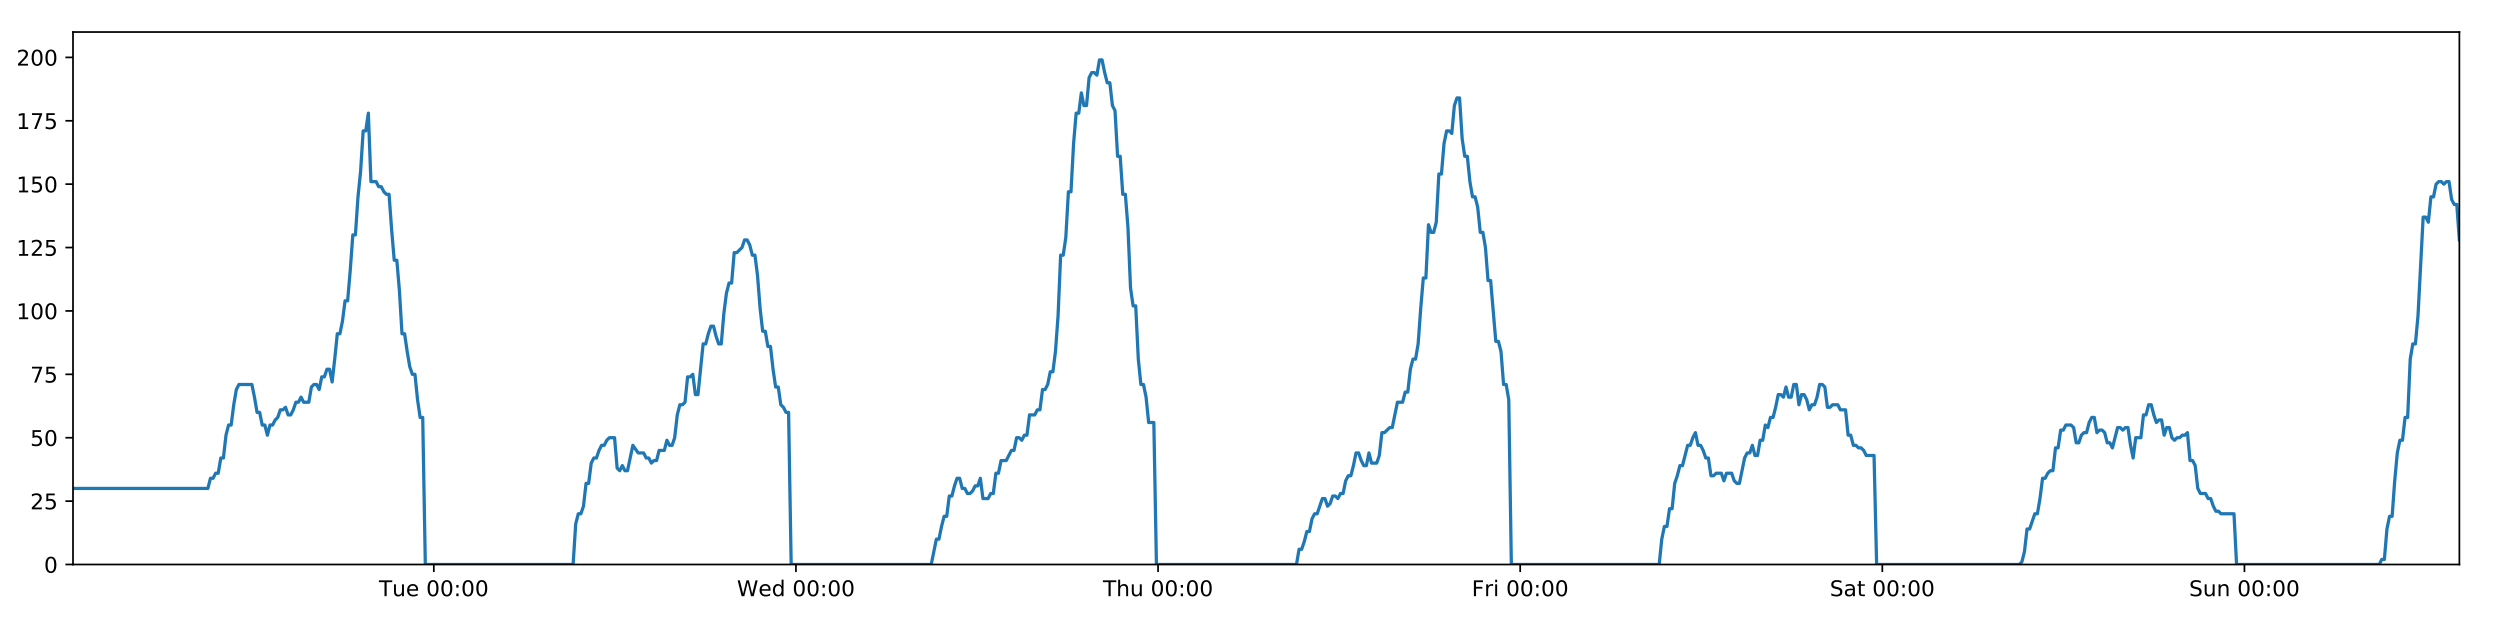
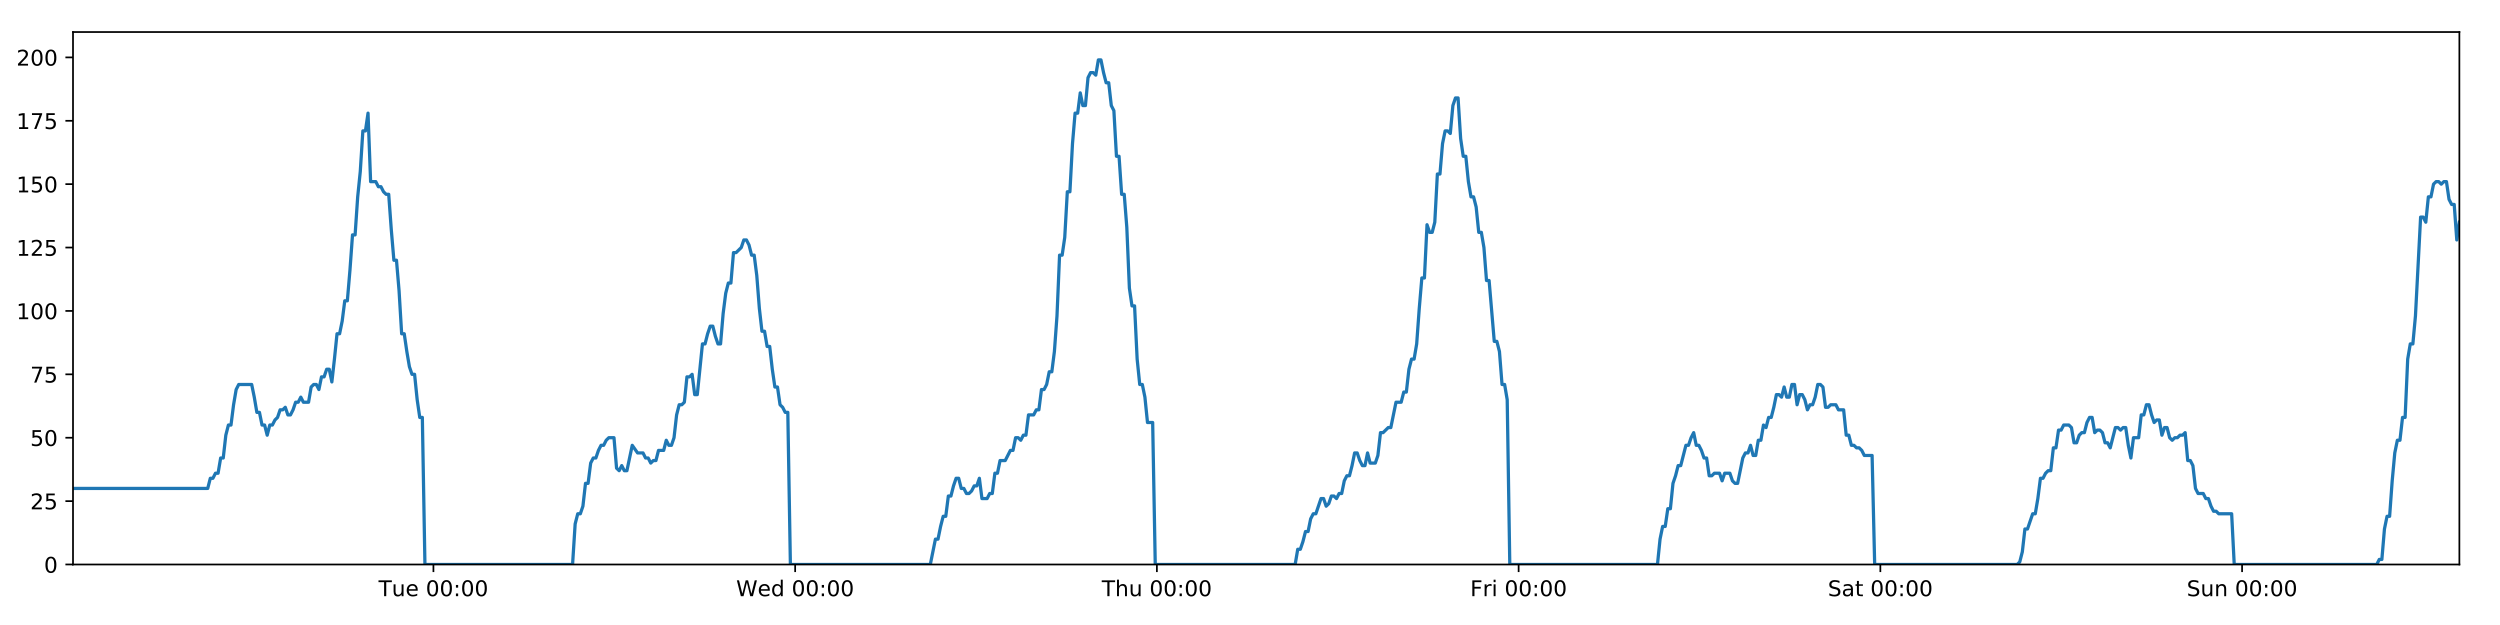
<svg xmlns="http://www.w3.org/2000/svg" xmlns:xlink="http://www.w3.org/1999/xlink" height="288pt" version="1.1" viewBox="0 0 1152 288" width="1152pt">
  <defs>
    <style type="text/css">
*{stroke-linecap:butt;stroke-linejoin:round;}
  </style>
  </defs>
  <g id="figure_1">
    <g id="patch_1">
      <path d="M 0 288  L 1152 288  L 1152 0  L 0 0  z " style="fill:#ffffff;" />
    </g>
    <g id="axes_1">
      <g id="patch_2">
        <path d="M 33.64 260.12  L 1133.28 260.12  L 1133.28 14.76  L 33.64 14.76  z " style="fill:#ffffff;" />
      </g>
      <g id="matplotlib.axis_1">
        <g id="xtick_1">
          <g id="line2d_1">
            <defs>
-               <path d="M 0 0  L 0 3.5  " id="m34fa063bf8" style="stroke:#000000;stroke-width:0.8;" />
-             </defs>
-             <g>
-               <use style="stroke:#000000;stroke-width:0.8;" x="199.902" xlink:href="#m34fa063bf8" y="260.12" />
+               <path d="M 0 0  L 0 3.5  " id="mad2618b4bd" style="stroke:#000000;stroke-width:0.8;" />
+             </defs>
+             <g>
+               <use style="stroke:#000000;stroke-width:0.8;" x="199.722" xlink:href="#mad2618b4bd" y="260.12" />
            </g>
          </g>
          <g id="text_1">
            <defs>
              <path d="M -0.297 72.906  L 61.375 72.906  L 61.375 64.594  L 35.5 64.594  L 35.5 0  L 25.594 0  L 25.594 64.594  L -0.297 64.594  z " id="DejaVuSans-84" />
              <path d="M 8.5 21.578  L 8.5 54.688  L 17.484 54.688  L 17.484 21.922  Q 17.484 14.156 20.5 10.266  Q 23.531 6.391 29.594 6.391  Q 36.859 6.391 41.078 11.031  Q 45.312 15.672 45.312 23.688  L 45.312 54.688  L 54.297 54.688  L 54.297 0  L 45.312 0  L 45.312 8.406  Q 42.047 3.422 37.719 1  Q 33.406 -1.422 27.688 -1.422  Q 18.266 -1.422 13.375 4.438  Q 8.5 10.297 8.5 21.578  z M 31.109 56  z " id="DejaVuSans-117" />
              <path d="M 56.203 29.594  L 56.203 25.203  L 14.891 25.203  Q 15.484 15.922 20.484 11.062  Q 25.484 6.203 34.422 6.203  Q 39.594 6.203 44.453 7.469  Q 49.312 8.734 54.109 11.281  L 54.109 2.781  Q 49.266 0.734 44.188 -0.344  Q 39.109 -1.422 33.891 -1.422  Q 20.797 -1.422 13.156 6.188  Q 5.516 13.812 5.516 26.812  Q 5.516 40.234 12.766 48.109  Q 20.016 56 32.328 56  Q 43.359 56 49.781 48.891  Q 56.203 41.797 56.203 29.594  z M 47.219 32.234  Q 47.125 39.594 43.094 43.984  Q 39.062 48.391 32.422 48.391  Q 24.906 48.391 20.391 44.141  Q 15.875 39.891 15.188 32.172  z " id="DejaVuSans-101" />
              <path id="DejaVuSans-32" />
              <path d="M 31.781 66.406  Q 24.172 66.406 20.328 58.906  Q 16.5 51.422 16.5 36.375  Q 16.5 21.391 20.328 13.891  Q 24.172 6.391 31.781 6.391  Q 39.453 6.391 43.281 13.891  Q 47.125 21.391 47.125 36.375  Q 47.125 51.422 43.281 58.906  Q 39.453 66.406 31.781 66.406  z M 31.781 74.219  Q 44.047 74.219 50.516 64.516  Q 56.984 54.828 56.984 36.375  Q 56.984 17.969 50.516 8.266  Q 44.047 -1.422 31.781 -1.422  Q 19.531 -1.422 13.062 8.266  Q 6.594 17.969 6.594 36.375  Q 6.594 54.828 13.062 64.516  Q 19.531 74.219 31.781 74.219  z " id="DejaVuSans-48" />
              <path d="M 11.719 12.406  L 22.016 12.406  L 22.016 0  L 11.719 0  z M 11.719 51.703  L 22.016 51.703  L 22.016 39.312  L 11.719 39.312  z " id="DejaVuSans-58" />
            </defs>
-             <g transform="translate(174.6157 274.7184)scale(0.1 -0.1)">
+             <g transform="translate(174.4358 274.7184)scale(0.1 -0.1)">
              <use xlink:href="#DejaVuSans-84" />
              <use x="60.85" xlink:href="#DejaVuSans-117" />
              <use x="124.229" xlink:href="#DejaVuSans-101" />
              <use x="185.752" xlink:href="#DejaVuSans-32" />
              <use x="217.539" xlink:href="#DejaVuSans-48" />
              <use x="281.162" xlink:href="#DejaVuSans-48" />
              <use x="344.785" xlink:href="#DejaVuSans-58" />
              <use x="378.477" xlink:href="#DejaVuSans-48" />
              <use x="442.1" xlink:href="#DejaVuSans-48" />
            </g>
          </g>
        </g>
        <g id="xtick_2">
          <g id="line2d_2">
            <g>
-               <use style="stroke:#000000;stroke-width:0.8;" x="366.768" xlink:href="#m34fa063bf8" y="260.12" />
+               <use style="stroke:#000000;stroke-width:0.8;" x="366.408" xlink:href="#mad2618b4bd" y="260.12" />
            </g>
          </g>
          <g id="text_2">
            <defs>
              <path d="M 3.328 72.906  L 13.281 72.906  L 28.609 11.281  L 43.891 72.906  L 54.984 72.906  L 70.312 11.281  L 85.594 72.906  L 95.609 72.906  L 77.297 0  L 64.891 0  L 49.516 63.281  L 33.984 0  L 21.578 0  z " id="DejaVuSans-87" />
              <path d="M 45.406 46.391  L 45.406 75.984  L 54.391 75.984  L 54.391 0  L 45.406 0  L 45.406 8.203  Q 42.578 3.328 38.25 0.953  Q 33.938 -1.422 27.875 -1.422  Q 17.969 -1.422 11.734 6.484  Q 5.516 14.406 5.516 27.297  Q 5.516 40.188 11.734 48.094  Q 17.969 56 27.875 56  Q 33.938 56 38.25 53.625  Q 42.578 51.266 45.406 46.391  z M 14.797 27.297  Q 14.797 17.391 18.875 11.75  Q 22.953 6.109 30.078 6.109  Q 37.203 6.109 41.297 11.75  Q 45.406 17.391 45.406 27.297  Q 45.406 37.203 41.297 42.844  Q 37.203 48.484 30.078 48.484  Q 22.953 48.484 18.875 42.844  Q 14.797 37.203 14.797 27.297  z " id="DejaVuSans-100" />
            </defs>
-             <g transform="translate(339.5794 274.7184)scale(0.1 -0.1)">
+             <g transform="translate(339.2188 274.7184)scale(0.1 -0.1)">
              <use xlink:href="#DejaVuSans-87" />
              <use x="98.799" xlink:href="#DejaVuSans-101" />
              <use x="160.322" xlink:href="#DejaVuSans-100" />
              <use x="223.799" xlink:href="#DejaVuSans-32" />
              <use x="255.586" xlink:href="#DejaVuSans-48" />
              <use x="319.209" xlink:href="#DejaVuSans-48" />
              <use x="382.832" xlink:href="#DejaVuSans-58" />
              <use x="416.523" xlink:href="#DejaVuSans-48" />
              <use x="480.146" xlink:href="#DejaVuSans-48" />
            </g>
          </g>
        </g>
        <g id="xtick_3">
          <g id="line2d_3">
            <g>
-               <use style="stroke:#000000;stroke-width:0.8;" x="533.635" xlink:href="#m34fa063bf8" y="260.12" />
+               <use style="stroke:#000000;stroke-width:0.8;" x="533.094" xlink:href="#mad2618b4bd" y="260.12" />
            </g>
          </g>
          <g id="text_3">
            <defs>
              <path d="M 54.891 33.016  L 54.891 0  L 45.906 0  L 45.906 32.719  Q 45.906 40.484 42.875 44.328  Q 39.844 48.188 33.797 48.188  Q 26.516 48.188 22.312 43.547  Q 18.109 38.922 18.109 30.906  L 18.109 0  L 9.078 0  L 9.078 75.984  L 18.109 75.984  L 18.109 46.188  Q 21.344 51.125 25.703 53.562  Q 30.078 56 35.797 56  Q 45.219 56 50.047 50.172  Q 54.891 44.344 54.891 33.016  z " id="DejaVuSans-104" />
            </defs>
-             <g transform="translate(508.2454 274.7184)scale(0.1 -0.1)">
+             <g transform="translate(507.7041 274.7184)scale(0.1 -0.1)">
              <use xlink:href="#DejaVuSans-84" />
              <use x="61.084" xlink:href="#DejaVuSans-104" />
              <use x="124.463" xlink:href="#DejaVuSans-117" />
              <use x="187.842" xlink:href="#DejaVuSans-32" />
              <use x="219.629" xlink:href="#DejaVuSans-48" />
              <use x="283.252" xlink:href="#DejaVuSans-48" />
              <use x="346.875" xlink:href="#DejaVuSans-58" />
              <use x="380.566" xlink:href="#DejaVuSans-48" />
              <use x="444.189" xlink:href="#DejaVuSans-48" />
            </g>
          </g>
        </g>
        <g id="xtick_4">
          <g id="line2d_4">
            <g>
-               <use style="stroke:#000000;stroke-width:0.8;" x="700.502" xlink:href="#m34fa063bf8" y="260.12" />
+               <use style="stroke:#000000;stroke-width:0.8;" x="699.78" xlink:href="#mad2618b4bd" y="260.12" />
            </g>
          </g>
          <g id="text_4">
            <defs>
              <path d="M 9.812 72.906  L 51.703 72.906  L 51.703 64.594  L 19.672 64.594  L 19.672 43.109  L 48.578 43.109  L 48.578 34.812  L 19.672 34.812  L 19.672 0  L 9.812 0  z " id="DejaVuSans-70" />
              <path d="M 41.109 46.297  Q 39.594 47.172 37.812 47.578  Q 36.031 48 33.891 48  Q 26.266 48 22.188 43.047  Q 18.109 38.094 18.109 28.812  L 18.109 0  L 9.078 0  L 9.078 54.688  L 18.109 54.688  L 18.109 46.188  Q 20.953 51.172 25.484 53.578  Q 30.031 56 36.531 56  Q 37.453 56 38.578 55.875  Q 39.703 55.766 41.062 55.516  z " id="DejaVuSans-114" />
              <path d="M 9.422 54.688  L 18.406 54.688  L 18.406 0  L 9.422 0  z M 9.422 75.984  L 18.406 75.984  L 18.406 64.594  L 9.422 64.594  z " id="DejaVuSans-105" />
            </defs>
-             <g transform="translate(678.1888 274.7184)scale(0.1 -0.1)">
+             <g transform="translate(677.4669 274.7184)scale(0.1 -0.1)">
              <use xlink:href="#DejaVuSans-70" />
              <use x="57.41" xlink:href="#DejaVuSans-114" />
              <use x="98.523" xlink:href="#DejaVuSans-105" />
              <use x="126.307" xlink:href="#DejaVuSans-32" />
              <use x="158.094" xlink:href="#DejaVuSans-48" />
              <use x="221.717" xlink:href="#DejaVuSans-48" />
              <use x="285.34" xlink:href="#DejaVuSans-58" />
              <use x="319.031" xlink:href="#DejaVuSans-48" />
              <use x="382.654" xlink:href="#DejaVuSans-48" />
            </g>
          </g>
        </g>
        <g id="xtick_5">
          <g id="line2d_5">
            <g>
-               <use style="stroke:#000000;stroke-width:0.8;" x="867.369" xlink:href="#m34fa063bf8" y="260.12" />
+               <use style="stroke:#000000;stroke-width:0.8;" x="866.466" xlink:href="#mad2618b4bd" y="260.12" />
            </g>
          </g>
          <g id="text_5">
            <defs>
              <path d="M 53.516 70.516  L 53.516 60.891  Q 47.906 63.578 42.922 64.891  Q 37.938 66.219 33.297 66.219  Q 25.25 66.219 20.875 63.094  Q 16.5 59.969 16.5 54.203  Q 16.5 49.359 19.406 46.891  Q 22.312 44.438 30.422 42.922  L 36.375 41.703  Q 47.406 39.594 52.656 34.297  Q 57.906 29 57.906 20.125  Q 57.906 9.516 50.797 4.047  Q 43.703 -1.422 29.984 -1.422  Q 24.812 -1.422 18.969 -0.25  Q 13.141 0.922 6.891 3.219  L 6.891 13.375  Q 12.891 10.016 18.656 8.297  Q 24.422 6.594 29.984 6.594  Q 38.422 6.594 43.016 9.906  Q 47.609 13.234 47.609 19.391  Q 47.609 24.75 44.312 27.781  Q 41.016 30.812 33.5 32.328  L 27.484 33.5  Q 16.453 35.688 11.516 40.375  Q 6.594 45.062 6.594 53.422  Q 6.594 63.094 13.406 68.656  Q 20.219 74.219 32.172 74.219  Q 37.312 74.219 42.625 73.281  Q 47.953 72.359 53.516 70.516  z " id="DejaVuSans-83" />
              <path d="M 34.281 27.484  Q 23.391 27.484 19.188 25  Q 14.984 22.516 14.984 16.5  Q 14.984 11.719 18.141 8.906  Q 21.297 6.109 26.703 6.109  Q 34.188 6.109 38.703 11.406  Q 43.219 16.703 43.219 25.484  L 43.219 27.484  z M 52.203 31.203  L 52.203 0  L 43.219 0  L 43.219 8.297  Q 40.141 3.328 35.547 0.953  Q 30.953 -1.422 24.312 -1.422  Q 15.922 -1.422 10.953 3.297  Q 6 8.016 6 15.922  Q 6 25.141 12.172 29.828  Q 18.359 34.516 30.609 34.516  L 43.219 34.516  L 43.219 35.406  Q 43.219 41.609 39.141 45  Q 35.062 48.391 27.688 48.391  Q 23 48.391 18.547 47.266  Q 14.109 46.141 10.016 43.891  L 10.016 52.203  Q 14.938 54.109 19.578 55.047  Q 24.219 56 28.609 56  Q 40.484 56 46.344 49.844  Q 52.203 43.703 52.203 31.203  z " id="DejaVuSans-97" />
              <path d="M 18.312 70.219  L 18.312 54.688  L 36.812 54.688  L 36.812 47.703  L 18.312 47.703  L 18.312 18.016  Q 18.312 11.328 20.141 9.422  Q 21.969 7.516 27.594 7.516  L 36.812 7.516  L 36.812 0  L 27.594 0  Q 17.188 0 13.234 3.875  Q 9.281 7.766 9.281 18.016  L 9.281 47.703  L 2.688 47.703  L 2.688 54.688  L 9.281 54.688  L 9.281 70.219  z " id="DejaVuSans-116" />
            </defs>
-             <g transform="translate(843.172 274.7184)scale(0.1 -0.1)">
+             <g transform="translate(842.2694 274.7184)scale(0.1 -0.1)">
              <use xlink:href="#DejaVuSans-83" />
              <use x="63.477" xlink:href="#DejaVuSans-97" />
              <use x="124.756" xlink:href="#DejaVuSans-116" />
              <use x="163.965" xlink:href="#DejaVuSans-32" />
              <use x="195.752" xlink:href="#DejaVuSans-48" />
              <use x="259.375" xlink:href="#DejaVuSans-48" />
              <use x="322.998" xlink:href="#DejaVuSans-58" />
              <use x="356.689" xlink:href="#DejaVuSans-48" />
              <use x="420.312" xlink:href="#DejaVuSans-48" />
            </g>
          </g>
        </g>
        <g id="xtick_6">
          <g id="line2d_6">
            <g>
-               <use style="stroke:#000000;stroke-width:0.8;" x="1034.236" xlink:href="#m34fa063bf8" y="260.12" />
+               <use style="stroke:#000000;stroke-width:0.8;" x="1033.152" xlink:href="#mad2618b4bd" y="260.12" />
            </g>
          </g>
          <g id="text_6">
            <defs>
              <path d="M 54.891 33.016  L 54.891 0  L 45.906 0  L 45.906 32.719  Q 45.906 40.484 42.875 44.328  Q 39.844 48.188 33.797 48.188  Q 26.516 48.188 22.312 43.547  Q 18.109 38.922 18.109 30.906  L 18.109 0  L 9.078 0  L 9.078 54.688  L 18.109 54.688  L 18.109 46.188  Q 21.344 51.125 25.703 53.562  Q 30.078 56 35.797 56  Q 45.219 56 50.047 50.172  Q 54.891 44.344 54.891 33.016  z " id="DejaVuSans-110" />
            </defs>
-             <g transform="translate(1008.725 274.7184)scale(0.1 -0.1)">
+             <g transform="translate(1007.642 274.7184)scale(0.1 -0.1)">
              <use xlink:href="#DejaVuSans-83" />
              <use x="63.477" xlink:href="#DejaVuSans-117" />
              <use x="126.855" xlink:href="#DejaVuSans-110" />
              <use x="190.234" xlink:href="#DejaVuSans-32" />
              <use x="222.021" xlink:href="#DejaVuSans-48" />
              <use x="285.645" xlink:href="#DejaVuSans-48" />
              <use x="349.268" xlink:href="#DejaVuSans-58" />
              <use x="382.959" xlink:href="#DejaVuSans-48" />
              <use x="446.582" xlink:href="#DejaVuSans-48" />
            </g>
          </g>
        </g>
      </g>
      <g id="matplotlib.axis_2">
        <g id="ytick_1">
          <g id="line2d_7">
            <defs>
-               <path d="M 0 0  L -3.5 0  " id="m6ef3df28b8" style="stroke:#000000;stroke-width:0.8;" />
-             </defs>
-             <g>
-               <use style="stroke:#000000;stroke-width:0.8;" x="33.64" xlink:href="#m6ef3df28b8" y="260.12" />
+               <path d="M 0 0  L -3.5 0  " id="m02e368f483" style="stroke:#000000;stroke-width:0.8;" />
+             </defs>
+             <g>
+               <use style="stroke:#000000;stroke-width:0.8;" x="33.64" xlink:href="#m02e368f483" y="260.12" />
            </g>
          </g>
          <g id="text_7">
            <g transform="translate(20.2775 263.9192)scale(0.1 -0.1)">
              <use xlink:href="#DejaVuSans-48" />
            </g>
          </g>
        </g>
        <g id="ytick_2">
          <g id="line2d_8">
            <g>
-               <use style="stroke:#000000;stroke-width:0.8;" x="33.64" xlink:href="#m6ef3df28b8" y="230.91" />
+               <use style="stroke:#000000;stroke-width:0.8;" x="33.64" xlink:href="#m02e368f483" y="230.91" />
            </g>
          </g>
          <g id="text_8">
            <defs>
              <path d="M 19.188 8.297  L 53.609 8.297  L 53.609 0  L 7.328 0  L 7.328 8.297  Q 12.938 14.109 22.625 23.891  Q 32.328 33.688 34.812 36.531  Q 39.547 41.844 41.422 45.531  Q 43.312 49.219 43.312 52.781  Q 43.312 58.594 39.234 62.25  Q 35.156 65.922 28.609 65.922  Q 23.969 65.922 18.812 64.312  Q 13.672 62.703 7.812 59.422  L 7.812 69.391  Q 13.766 71.781 18.938 73  Q 24.125 74.219 28.422 74.219  Q 39.75 74.219 46.484 68.547  Q 53.219 62.891 53.219 53.422  Q 53.219 48.922 51.531 44.891  Q 49.859 40.875 45.406 35.406  Q 44.188 33.984 37.641 27.219  Q 31.109 20.453 19.188 8.297  z " id="DejaVuSans-50" />
              <path d="M 10.797 72.906  L 49.516 72.906  L 49.516 64.594  L 19.828 64.594  L 19.828 46.734  Q 21.969 47.469 24.109 47.828  Q 26.266 48.188 28.422 48.188  Q 40.625 48.188 47.75 41.5  Q 54.891 34.812 54.891 23.391  Q 54.891 11.625 47.562 5.094  Q 40.234 -1.422 26.906 -1.422  Q 22.312 -1.422 17.547 -0.641  Q 12.797 0.141 7.719 1.703  L 7.719 11.625  Q 12.109 9.234 16.797 8.062  Q 21.484 6.891 26.703 6.891  Q 35.156 6.891 40.078 11.328  Q 45.016 15.766 45.016 23.391  Q 45.016 31 40.078 35.438  Q 35.156 39.891 26.703 39.891  Q 22.75 39.891 18.812 39.016  Q 14.891 38.141 10.797 36.281  z " id="DejaVuSans-53" />
            </defs>
            <g transform="translate(13.915 234.7097)scale(0.1 -0.1)">
              <use xlink:href="#DejaVuSans-50" />
              <use x="63.623" xlink:href="#DejaVuSans-53" />
            </g>
          </g>
        </g>
        <g id="ytick_3">
          <g id="line2d_9">
            <g>
-               <use style="stroke:#000000;stroke-width:0.8;" x="33.64" xlink:href="#m6ef3df28b8" y="201.701" />
+               <use style="stroke:#000000;stroke-width:0.8;" x="33.64" xlink:href="#m02e368f483" y="201.701" />
            </g>
          </g>
          <g id="text_9">
            <g transform="translate(13.915 205.5002)scale(0.1 -0.1)">
              <use xlink:href="#DejaVuSans-53" />
              <use x="63.623" xlink:href="#DejaVuSans-48" />
            </g>
          </g>
        </g>
        <g id="ytick_4">
          <g id="line2d_10">
            <g>
-               <use style="stroke:#000000;stroke-width:0.8;" x="33.64" xlink:href="#m6ef3df28b8" y="172.491" />
+               <use style="stroke:#000000;stroke-width:0.8;" x="33.64" xlink:href="#m02e368f483" y="172.491" />
            </g>
          </g>
          <g id="text_10">
            <defs>
              <path d="M 8.203 72.906  L 55.078 72.906  L 55.078 68.703  L 28.609 0  L 18.312 0  L 43.219 64.594  L 8.203 64.594  z " id="DejaVuSans-55" />
            </defs>
            <g transform="translate(13.915 176.2906)scale(0.1 -0.1)">
              <use xlink:href="#DejaVuSans-55" />
              <use x="63.623" xlink:href="#DejaVuSans-53" />
            </g>
          </g>
        </g>
        <g id="ytick_5">
          <g id="line2d_11">
            <g>
-               <use style="stroke:#000000;stroke-width:0.8;" x="33.64" xlink:href="#m6ef3df28b8" y="143.282" />
+               <use style="stroke:#000000;stroke-width:0.8;" x="33.64" xlink:href="#m02e368f483" y="143.282" />
            </g>
          </g>
          <g id="text_11">
            <defs>
              <path d="M 12.406 8.297  L 28.516 8.297  L 28.516 63.922  L 10.984 60.406  L 10.984 69.391  L 28.422 72.906  L 38.281 72.906  L 38.281 8.297  L 54.391 8.297  L 54.391 0  L 12.406 0  z " id="DejaVuSans-49" />
            </defs>
            <g transform="translate(7.5525 147.0811)scale(0.1 -0.1)">
              <use xlink:href="#DejaVuSans-49" />
              <use x="63.623" xlink:href="#DejaVuSans-48" />
              <use x="127.246" xlink:href="#DejaVuSans-48" />
            </g>
          </g>
        </g>
        <g id="ytick_6">
          <g id="line2d_12">
            <g>
-               <use style="stroke:#000000;stroke-width:0.8;" x="33.64" xlink:href="#m6ef3df28b8" y="114.072" />
+               <use style="stroke:#000000;stroke-width:0.8;" x="33.64" xlink:href="#m02e368f483" y="114.072" />
            </g>
          </g>
          <g id="text_12">
            <g transform="translate(7.5525 117.8716)scale(0.1 -0.1)">
              <use xlink:href="#DejaVuSans-49" />
              <use x="63.623" xlink:href="#DejaVuSans-50" />
              <use x="127.246" xlink:href="#DejaVuSans-53" />
            </g>
          </g>
        </g>
        <g id="ytick_7">
          <g id="line2d_13">
            <g>
-               <use style="stroke:#000000;stroke-width:0.8;" x="33.64" xlink:href="#m6ef3df28b8" y="84.863" />
+               <use style="stroke:#000000;stroke-width:0.8;" x="33.64" xlink:href="#m02e368f483" y="84.863" />
            </g>
          </g>
          <g id="text_13">
            <g transform="translate(7.5525 88.66208)scale(0.1 -0.1)">
              <use xlink:href="#DejaVuSans-49" />
              <use x="63.623" xlink:href="#DejaVuSans-53" />
              <use x="127.246" xlink:href="#DejaVuSans-48" />
            </g>
          </g>
        </g>
        <g id="ytick_8">
          <g id="line2d_14">
            <g>
-               <use style="stroke:#000000;stroke-width:0.8;" x="33.64" xlink:href="#m6ef3df28b8" y="55.653" />
+               <use style="stroke:#000000;stroke-width:0.8;" x="33.64" xlink:href="#m02e368f483" y="55.653" />
            </g>
          </g>
          <g id="text_14">
            <g transform="translate(7.5525 59.45255)scale(0.1 -0.1)">
              <use xlink:href="#DejaVuSans-49" />
              <use x="63.623" xlink:href="#DejaVuSans-55" />
              <use x="127.246" xlink:href="#DejaVuSans-53" />
            </g>
          </g>
        </g>
        <g id="ytick_9">
          <g id="line2d_15">
            <g>
-               <use style="stroke:#000000;stroke-width:0.8;" x="33.64" xlink:href="#m6ef3df28b8" y="26.444" />
+               <use style="stroke:#000000;stroke-width:0.8;" x="33.64" xlink:href="#m02e368f483" y="26.444" />
            </g>
          </g>
          <g id="text_15">
            <g transform="translate(7.5525 30.24303)scale(0.1 -0.1)">
              <use xlink:href="#DejaVuSans-50" />
              <use x="63.623" xlink:href="#DejaVuSans-48" />
              <use x="127.246" xlink:href="#DejaVuSans-48" />
            </g>
          </g>
        </g>
      </g>
      <g id="line2d_16">
-         <path clip-path="url(#p818100f5d0)" d="M 33.64 225.069  L 95.784 225.069  L 96.979 220.395  L 98.173 220.395  L 99.367 218.058  L 100.558 218.058  L 101.749 211.048  L 102.943 211.048  L 104.135 200.533  L 105.326 195.859  L 106.518 195.859  L 107.711 186.512  L 108.902 179.502  L 110.096 177.165  L 116.067 177.165  L 117.259 183.007  L 118.454 190.017  L 119.645 190.017  L 120.836 195.859  L 122.03 195.859  L 123.222 200.533  L 124.415 195.859  L 125.608 195.859  L 126.8 193.522  L 127.992 192.354  L 129.183 188.849  L 130.375 188.849  L 131.567 187.68  L 132.76 191.186  L 133.952 191.186  L 135.146 188.849  L 136.338 185.344  L 137.529 185.344  L 138.723 183.007  L 139.914 185.344  L 142.297 185.344  L 143.491 178.333  L 144.683 177.165  L 145.877 177.165  L 147.071 179.502  L 148.265 173.66  L 149.461 173.66  L 150.655 170.155  L 151.852 170.155  L 153.046 175.997  L 154.238 165.481  L 155.429 153.797  L 156.621 153.797  L 157.812 147.955  L 159.004 138.608  L 160.195 138.608  L 161.388 124.588  L 162.581 108.23  L 163.772 108.23  L 164.967 90.705  L 166.159 79.021  L 167.35 60.327  L 168.542 60.327  L 169.734 52.148  L 170.925 83.694  L 173.31 83.694  L 174.504 86.031  L 175.696 86.031  L 176.89 88.368  L 178.082 89.536  L 179.274 89.536  L 180.467 105.894  L 181.664 119.914  L 182.856 119.914  L 184.049 133.935  L 185.243 153.797  L 186.438 153.797  L 187.631 161.976  L 188.824 168.986  L 190.016 172.491  L 191.21 172.491  L 192.404 184.175  L 193.597 192.354  L 194.788 192.354  L 195.984 260.12  L 264.088 260.12  L 265.282 241.426  L 266.476 236.752  L 267.67 236.752  L 268.862 233.247  L 270.054 222.732  L 271.247 222.732  L 272.44 213.385  L 273.635 211.048  L 274.829 211.048  L 276.026 207.543  L 277.222 205.206  L 278.416 205.206  L 279.607 202.869  L 280.803 201.701  L 283.192 201.701  L 284.383 215.722  L 285.576 216.89  L 286.771 214.553  L 287.963 216.89  L 289.155 216.89  L 291.618 205.206  L 294.079 208.711  L 296.581 208.711  L 297.772 211.048  L 298.965 211.048  L 300.157 213.385  L 301.348 212.216  L 302.542 212.216  L 303.736 207.543  L 306.12 207.543  L 307.312 202.869  L 308.506 205.206  L 309.698 205.206  L 310.89 201.701  L 312.082 191.186  L 313.274 186.512  L 314.466 186.512  L 315.657 185.344  L 316.849 173.66  L 318.044 173.66  L 319.236 172.491  L 320.43 181.838  L 321.622 181.838  L 324.007 158.471  L 325.199 158.471  L 326.393 153.797  L 327.585 150.292  L 328.777 150.292  L 329.971 154.966  L 331.163 158.471  L 332.355 158.471  L 333.549 144.45  L 334.744 135.103  L 335.936 130.43  L 337.128 130.43  L 338.321 116.409  L 339.513 116.409  L 341.901 114.072  L 343.095 110.567  L 344.289 110.567  L 345.482 112.904  L 346.676 117.578  L 347.868 117.578  L 349.062 126.925  L 350.254 142.114  L 351.448 152.629  L 352.641 152.629  L 353.832 159.639  L 355.028 159.639  L 356.22 170.155  L 357.413 178.333  L 358.607 178.333  L 359.799 186.512  L 360.993 187.68  L 362.187 190.017  L 363.379 190.017  L 364.57 260.12  L 429.111 260.12  L 431.475 248.436  L 432.666 248.436  L 433.858 242.594  L 435.049 237.921  L 436.241 237.921  L 437.433 228.574  L 438.625 228.574  L 439.817 223.9  L 441.008 220.395  L 442.2 220.395  L 443.392 225.069  L 444.585 225.069  L 445.778 227.405  L 446.972 227.405  L 448.166 226.237  L 449.361 223.9  L 450.552 223.9  L 451.744 220.395  L 452.936 229.742  L 455.321 229.742  L 456.515 227.405  L 457.708 227.405  L 458.9 218.058  L 460.093 218.058  L 461.286 212.216  L 463.671 212.216  L 466.057 207.543  L 467.256 207.543  L 468.451 201.701  L 469.646 201.701  L 470.838 202.869  L 472.03 200.533  L 473.221 200.533  L 474.412 191.186  L 476.796 191.186  L 478.007 188.849  L 479.199 188.849  L 480.391 179.502  L 481.586 179.502  L 482.779 177.165  L 483.972 171.323  L 485.166 171.323  L 486.357 161.976  L 487.55 145.619  L 488.742 117.578  L 489.934 117.578  L 491.127 109.399  L 492.318 88.368  L 493.51 88.368  L 494.705 66.169  L 495.898 52.148  L 497.09 52.148  L 498.281 42.801  L 499.473 48.643  L 500.667 48.643  L 501.861 35.791  L 503.053 33.454  L 504.246 33.454  L 505.442 34.622  L 506.636 27.612  L 507.833 27.612  L 509.025 33.454  L 510.219 38.128  L 511.41 38.128  L 512.605 48.643  L 513.796 50.98  L 514.988 72.011  L 516.179 72.011  L 517.373 89.536  L 518.565 89.536  L 519.757 104.725  L 520.95 132.766  L 522.142 140.945  L 523.337 140.945  L 524.531 165.481  L 525.722 177.165  L 526.914 177.165  L 528.109 183.007  L 529.302 194.691  L 531.688 194.691  L 532.881 260.12  L 597.416 260.12  L 598.608 253.11  L 599.802 253.11  L 600.994 249.605  L 602.188 244.931  L 603.379 244.931  L 604.571 239.089  L 605.764 236.752  L 606.956 236.752  L 609.34 229.742  L 610.534 229.742  L 611.727 233.247  L 612.922 232.079  L 614.114 228.574  L 615.308 228.574  L 616.5 229.742  L 617.691 227.405  L 618.886 227.405  L 620.079 221.563  L 621.27 219.227  L 622.467 219.227  L 623.658 214.553  L 624.85 208.711  L 626.042 208.711  L 627.234 212.216  L 628.426 214.553  L 629.62 214.553  L 630.813 208.711  L 632.005 213.385  L 634.39 213.385  L 635.582 209.88  L 636.777 199.364  L 637.968 199.364  L 640.356 197.027  L 641.548 197.027  L 643.935 185.344  L 646.322 185.344  L 647.514 180.67  L 648.706 180.67  L 649.899 170.155  L 651.092 165.481  L 652.283 165.481  L 653.476 158.471  L 654.667 142.114  L 655.859 128.093  L 657.05 128.093  L 658.245 103.557  L 659.442 107.062  L 660.636 107.062  L 661.83 102.389  L 663.024 80.189  L 664.216 80.189  L 665.408 66.169  L 666.599 60.327  L 667.791 60.327  L 668.984 61.495  L 670.178 48.643  L 671.369 45.138  L 672.564 45.138  L 673.755 63.832  L 674.947 72.011  L 676.14 72.011  L 677.332 83.694  L 678.524 90.705  L 679.718 90.705  L 680.91 95.378  L 682.11 107.062  L 683.306 107.062  L 684.498 114.072  L 685.689 129.261  L 686.882 129.261  L 689.265 157.302  L 690.46 157.302  L 691.654 161.976  L 692.848 177.165  L 694.042 177.165  L 695.235 184.175  L 696.428 260.12  L 764.55 260.12  L 765.742 248.436  L 766.936 242.594  L 768.131 242.594  L 769.322 234.416  L 770.513 234.416  L 771.705 222.732  L 772.896 219.227  L 774.09 214.553  L 775.284 214.553  L 777.674 205.206  L 778.868 205.206  L 780.06 201.701  L 781.254 199.364  L 782.447 205.206  L 783.639 205.206  L 784.831 207.543  L 786.025 211.048  L 787.218 211.048  L 788.414 219.227  L 789.606 219.227  L 790.798 218.058  L 793.183 218.058  L 794.374 221.563  L 795.566 218.058  L 797.95 218.058  L 799.143 221.563  L 800.335 222.732  L 801.526 222.732  L 803.912 211.048  L 805.103 208.711  L 806.297 208.711  L 807.488 205.206  L 808.679 209.88  L 809.871 209.88  L 811.063 202.869  L 812.256 202.869  L 813.448 195.859  L 814.64 197.027  L 815.833 192.354  L 817.025 192.354  L 818.217 187.68  L 819.411 181.838  L 820.602 181.838  L 821.795 183.007  L 822.987 178.333  L 824.182 183.007  L 825.376 183.007  L 826.568 177.165  L 827.76 177.165  L 828.954 186.512  L 830.149 181.838  L 831.341 181.838  L 832.534 184.175  L 833.727 188.849  L 834.919 186.512  L 836.114 186.512  L 837.305 183.007  L 838.499 177.165  L 839.692 177.165  L 840.884 178.333  L 842.075 187.68  L 843.267 187.68  L 844.459 186.512  L 846.847 186.512  L 848.041 188.849  L 850.427 188.849  L 851.621 200.533  L 852.814 200.533  L 854.006 205.206  L 855.199 205.206  L 856.393 206.374  L 857.588 206.374  L 858.782 207.543  L 859.975 209.88  L 863.559 209.88  L 864.751 260.12  L 930.477 260.12  L 931.669 258.952  L 932.861 254.278  L 934.054 243.763  L 935.247 243.763  L 937.634 236.752  L 938.827 236.752  L 940.02 229.742  L 941.214 220.395  L 942.406 220.395  L 943.598 218.058  L 944.789 216.89  L 945.984 216.89  L 947.177 206.374  L 948.369 206.374  L 949.561 198.196  L 950.754 198.196  L 951.945 195.859  L 954.327 195.859  L 955.523 197.027  L 956.715 204.038  L 957.911 204.038  L 959.102 200.533  L 960.294 199.364  L 961.485 199.364  L 962.677 194.691  L 963.869 192.354  L 965.06 192.354  L 966.252 199.364  L 967.444 198.196  L 968.637 198.196  L 969.829 199.364  L 971.02 204.038  L 972.211 204.038  L 973.405 206.374  L 975.791 197.027  L 976.984 197.027  L 978.175 198.196  L 979.367 197.027  L 980.561 197.027  L 981.752 205.206  L 982.944 211.048  L 984.136 201.701  L 986.519 201.701  L 987.711 191.186  L 988.904 191.186  L 990.096 186.512  L 991.288 186.512  L 992.48 191.186  L 993.671 194.691  L 994.863 193.522  L 996.055 193.522  L 997.246 200.533  L 998.438 197.027  L 999.63 197.027  L 1000.822 201.701  L 1002.014 202.869  L 1003.206 201.701  L 1004.397 201.701  L 1005.589 200.533  L 1006.781 200.533  L 1007.973 199.364  L 1009.166 212.216  L 1010.357 212.216  L 1011.548 214.553  L 1012.739 225.069  L 1013.93 227.405  L 1016.313 227.405  L 1017.506 229.742  L 1018.697 229.742  L 1019.89 233.247  L 1021.081 235.584  L 1022.275 235.584  L 1023.465 236.752  L 1029.422 236.752  L 1030.613 260.12  L 1096.35 260.12  L 1097.523 257.783  L 1098.715 257.783  L 1099.908 243.763  L 1101.1 237.921  L 1102.291 237.921  L 1103.482 221.563  L 1104.672 208.711  L 1105.863 202.869  L 1107.058 202.869  L 1108.251 192.354  L 1109.442 192.354  L 1110.634 165.481  L 1111.824 158.471  L 1113.015 158.471  L 1114.207 145.619  L 1116.589 100.052  L 1117.783 100.052  L 1118.977 102.389  L 1120.168 90.705  L 1121.359 90.705  L 1122.55 84.863  L 1123.741 83.694  L 1124.932 83.694  L 1126.123 84.863  L 1127.314 83.694  L 1128.508 83.694  L 1129.701 91.873  L 1130.895 94.21  L 1132.086 94.21  L 1133.28 110.567  L 1133.28 110.567  " style="fill:none;stroke:#1f77b4;stroke-linecap:square;stroke-width:1.5;" />
+         <path clip-path="url(#p2f54d1182a)" d="M 33.64 225.069  L 95.716 225.069  L 96.91 220.395  L 98.103 220.395  L 99.295 218.058  L 100.486 218.058  L 101.676 211.048  L 102.868 211.048  L 104.058 200.533  L 105.248 195.859  L 106.439 195.859  L 107.63 186.512  L 108.821 179.502  L 110.013 177.165  L 115.978 177.165  L 117.169 183.007  L 118.362 190.017  L 119.552 190.017  L 120.742 195.859  L 121.934 195.859  L 123.125 200.533  L 124.317 195.859  L 125.509 195.859  L 126.699 193.522  L 127.89 192.354  L 129.08 188.849  L 130.27 188.849  L 131.461 187.68  L 132.653 191.186  L 133.843 191.186  L 135.036 188.849  L 136.226 185.344  L 137.416 185.344  L 138.609 183.007  L 139.799 185.344  L 142.18 185.344  L 143.372 178.333  L 144.563 177.165  L 145.756 177.165  L 146.948 179.502  L 148.141 173.66  L 149.336 173.66  L 150.529 170.155  L 151.724 170.155  L 152.917 175.997  L 154.107 165.481  L 155.297 153.797  L 156.487 153.797  L 157.678 147.955  L 158.868 138.608  L 160.058 138.608  L 161.249 124.588  L 162.441 108.23  L 163.631 108.23  L 164.824 90.705  L 166.015 79.021  L 167.205 60.327  L 168.396 60.327  L 169.587 52.148  L 170.776 83.694  L 173.158 83.694  L 174.351 86.031  L 175.542 86.031  L 176.735 88.368  L 177.926 89.536  L 179.116 89.536  L 180.308 105.894  L 181.503 119.914  L 182.694 119.914  L 183.887 133.935  L 185.079 153.797  L 186.273 153.797  L 187.464 161.976  L 188.656 168.986  L 189.847 172.491  L 191.039 172.491  L 192.233 184.175  L 193.423 192.354  L 194.614 192.354  L 195.808 260.12  L 263.839 260.12  L 265.031 241.426  L 266.224 236.752  L 267.416 236.752  L 268.607 233.247  L 269.798 222.732  L 270.99 222.732  L 272.182 213.385  L 273.375 211.048  L 274.568 211.048  L 275.764 207.543  L 276.958 205.206  L 278.151 205.206  L 279.341 202.869  L 280.536 201.701  L 282.922 201.701  L 284.112 215.722  L 285.304 216.89  L 286.497 214.553  L 287.687 216.89  L 288.878 216.89  L 291.338 205.206  L 293.797 208.711  L 296.297 208.711  L 297.486 211.048  L 298.678 211.048  L 299.868 213.385  L 301.058 212.216  L 302.251 212.216  L 303.443 207.543  L 305.825 207.543  L 307.015 202.869  L 308.209 205.206  L 309.399 205.206  L 310.59 201.701  L 311.781 191.186  L 312.972 186.512  L 314.162 186.512  L 315.352 185.344  L 316.543 173.66  L 317.736 173.66  L 318.927 172.491  L 320.12 181.838  L 321.31 181.838  L 323.692 158.471  L 324.883 158.471  L 326.076 153.797  L 327.267 150.292  L 328.458 150.292  L 329.65 154.966  L 330.841 158.471  L 332.032 158.471  L 333.225 144.45  L 334.418 135.103  L 335.609 130.43  L 336.8 130.43  L 337.991 116.409  L 339.182 116.409  L 341.567 114.072  L 342.76 110.567  L 343.953 110.567  L 345.145 112.904  L 346.337 117.578  L 347.528 117.578  L 348.721 126.925  L 349.911 142.114  L 351.104 152.629  L 352.296 152.629  L 353.486 159.639  L 354.68 159.639  L 355.871 170.155  L 357.063 178.333  L 358.255 178.333  L 359.446 186.512  L 360.639 187.68  L 361.831 190.017  L 363.022 190.017  L 364.211 260.12  L 428.683 260.12  L 431.044 248.436  L 432.234 248.436  L 433.424 242.594  L 434.615 237.921  L 435.805 237.921  L 436.996 228.574  L 438.187 228.574  L 439.377 223.9  L 440.567 220.395  L 441.758 220.395  L 442.948 225.069  L 444.14 225.069  L 445.332 227.405  L 446.524 227.405  L 447.718 226.237  L 448.911 223.9  L 450.101 223.9  L 451.292 220.395  L 452.482 229.742  L 454.864 229.742  L 456.057 227.405  L 457.249 227.405  L 458.439 218.058  L 459.632 218.058  L 460.823 212.216  L 463.206 212.216  L 465.589 207.543  L 466.786 207.543  L 467.98 201.701  L 469.174 201.701  L 470.365 202.869  L 471.555 200.533  L 472.745 200.533  L 473.935 191.186  L 476.316 191.186  L 477.526 188.849  L 478.717 188.849  L 479.907 179.502  L 481.101 179.502  L 482.293 177.165  L 483.484 171.323  L 484.677 171.323  L 485.867 161.976  L 487.059 145.619  L 488.249 117.578  L 489.44 117.578  L 490.631 109.399  L 491.822 88.368  L 493.012 88.368  L 494.206 66.169  L 495.397 52.148  L 496.588 52.148  L 497.778 42.801  L 498.969 48.643  L 500.162 48.643  L 501.355 35.791  L 502.545 33.454  L 503.737 33.454  L 504.931 34.622  L 506.124 27.612  L 507.32 27.612  L 508.51 33.454  L 509.703 38.128  L 510.893 38.128  L 512.086 48.643  L 513.276 50.98  L 514.467 72.011  L 515.657 72.011  L 516.849 89.536  L 518.04 89.536  L 519.231 104.725  L 520.422 132.766  L 521.614 140.945  L 522.807 140.945  L 524 165.481  L 525.189 177.165  L 526.38 177.165  L 527.574 183.007  L 528.765 194.691  L 531.149 194.691  L 532.34 260.12  L 596.805 260.12  L 597.997 253.11  L 599.189 253.11  L 600.38 249.605  L 601.573 244.931  L 602.762 244.931  L 603.953 239.089  L 605.145 236.752  L 606.336 236.752  L 608.716 229.742  L 609.909 229.742  L 611.101 233.247  L 612.295 232.079  L 613.486 228.574  L 614.678 228.574  L 615.869 229.742  L 617.059 227.405  L 618.253 227.405  L 619.444 221.563  L 620.634 219.227  L 621.829 219.227  L 623.019 214.553  L 624.21 208.711  L 625.4 208.711  L 626.591 212.216  L 627.782 214.553  L 628.975 214.553  L 630.167 208.711  L 631.357 213.385  L 633.739 213.385  L 634.931 209.88  L 636.124 199.364  L 637.314 199.364  L 639.699 197.027  L 640.889 197.027  L 643.274 185.344  L 645.659 185.344  L 646.849 180.67  L 648.041 180.67  L 649.232 170.155  L 650.424 165.481  L 651.614 165.481  L 652.805 158.471  L 653.995 142.114  L 655.185 128.093  L 656.375 128.093  L 657.569 103.557  L 658.764 107.062  L 659.958 107.062  L 661.15 102.389  L 662.343 80.189  L 663.533 80.189  L 664.724 66.169  L 665.914 60.327  L 667.104 60.327  L 668.297 61.495  L 669.488 48.643  L 670.679 45.138  L 671.872 45.138  L 673.062 63.832  L 674.253 72.011  L 675.444 72.011  L 676.635 83.694  L 677.826 90.705  L 679.019 90.705  L 680.209 95.378  L 681.408 107.062  L 682.602 107.062  L 683.793 114.072  L 684.983 129.261  L 686.174 129.261  L 688.555 157.302  L 689.749 157.302  L 690.942 161.976  L 692.135 177.165  L 693.327 177.165  L 694.519 184.175  L 695.71 260.12  L 763.759 260.12  L 764.949 248.436  L 766.142 242.594  L 767.336 242.594  L 768.526 234.416  L 769.715 234.416  L 770.906 222.732  L 772.096 219.227  L 773.288 214.553  L 774.482 214.553  L 776.868 205.206  L 778.061 205.206  L 779.252 201.701  L 780.445 199.364  L 781.636 205.206  L 782.827 205.206  L 784.017 207.543  L 785.21 211.048  L 786.403 211.048  L 787.597 219.227  L 788.788 219.227  L 789.979 218.058  L 792.36 218.058  L 793.551 221.563  L 794.741 218.058  L 797.123 218.058  L 798.314 221.563  L 799.505 222.732  L 800.695 222.732  L 803.078 211.048  L 804.268 208.711  L 805.46 208.711  L 806.65 205.206  L 807.84 209.88  L 809.03 209.88  L 810.221 202.869  L 811.413 202.869  L 812.604 195.859  L 813.795 197.027  L 814.986 192.354  L 816.177 192.354  L 817.368 187.68  L 818.56 181.838  L 819.75 181.838  L 820.941 183.007  L 822.133 178.333  L 823.326 183.007  L 824.518 183.007  L 825.709 177.165  L 826.9 177.165  L 828.093 186.512  L 829.287 181.838  L 830.478 181.838  L 831.669 184.175  L 832.861 188.849  L 834.052 186.512  L 835.245 186.512  L 836.435 183.007  L 837.628 177.165  L 838.82 177.165  L 840.01 178.333  L 841.2 187.68  L 842.39 187.68  L 843.582 186.512  L 845.967 186.512  L 847.16 188.849  L 849.543 188.849  L 850.736 200.533  L 851.927 200.533  L 853.118 205.206  L 854.31 205.206  L 855.503 206.374  L 856.696 206.374  L 857.888 207.543  L 859.081 209.88  L 862.66 209.88  L 863.851 260.12  L 929.506 260.12  L 930.697 258.952  L 931.888 254.278  L 933.079 243.763  L 934.271 243.763  L 936.655 236.752  L 937.847 236.752  L 939.039 229.742  L 940.231 220.395  L 941.422 220.395  L 942.613 218.058  L 943.803 216.89  L 944.996 216.89  L 946.188 206.374  L 947.379 206.374  L 948.569 198.196  L 949.761 198.196  L 950.951 195.859  L 953.331 195.859  L 954.525 197.027  L 955.716 204.038  L 956.91 204.038  L 958.1 200.533  L 959.291 199.364  L 960.481 199.364  L 961.671 194.691  L 962.862 192.354  L 964.052 192.354  L 965.242 199.364  L 966.433 198.196  L 967.625 198.196  L 968.815 199.364  L 970.005 204.038  L 971.195 204.038  L 972.388 206.374  L 974.771 197.027  L 975.963 197.027  L 977.152 198.196  L 978.343 197.027  L 979.535 197.027  L 980.726 205.206  L 981.917 211.048  L 983.107 201.701  L 985.488 201.701  L 986.678 191.186  L 987.87 191.186  L 989.06 186.512  L 990.252 186.512  L 991.442 191.186  L 992.632 194.691  L 993.823 193.522  L 995.013 193.522  L 996.203 200.533  L 997.394 197.027  L 998.584 197.027  L 999.775 201.701  L 1000.965 202.869  L 1002.156 201.701  L 1003.346 201.701  L 1004.537 200.533  L 1005.727 200.533  L 1006.918 199.364  L 1008.11 212.216  L 1009.3 212.216  L 1010.49 214.553  L 1011.679 225.069  L 1012.869 227.405  L 1015.249 227.405  L 1016.441 229.742  L 1017.631 229.742  L 1018.823 233.247  L 1020.012 235.584  L 1021.205 235.584  L 1022.394 236.752  L 1028.344 236.752  L 1029.534 260.12  L 1095.2 260.12  L 1096.371 257.783  L 1097.562 257.783  L 1098.754 243.763  L 1099.944 237.921  L 1101.134 237.921  L 1102.324 221.563  L 1103.513 208.711  L 1104.703 202.869  L 1105.896 202.869  L 1107.088 192.354  L 1108.278 192.354  L 1109.468 165.481  L 1110.657 158.471  L 1111.847 158.471  L 1113.037 145.619  L 1115.417 100.052  L 1116.61 100.052  L 1117.802 102.389  L 1118.992 90.705  L 1120.181 90.705  L 1121.371 84.863  L 1122.561 83.694  L 1123.751 83.694  L 1124.94 84.863  L 1126.13 83.694  L 1127.322 83.694  L 1128.515 91.873  L 1129.707 94.21  L 1130.897 94.21  L 1132.09 110.567  L 1133.28 102.389  L 1133.28 102.389  " style="fill:none;stroke:#1f77b4;stroke-linecap:square;stroke-width:1.5;" />
      </g>
      <g id="patch_3">
        <path d="M 33.64 260.12  L 33.64 14.76  " style="fill:none;stroke:#000000;stroke-linecap:square;stroke-linejoin:miter;stroke-width:0.8;" />
      </g>
      <g id="patch_4">
        <path d="M 1133.28 260.12  L 1133.28 14.76  " style="fill:none;stroke:#000000;stroke-linecap:square;stroke-linejoin:miter;stroke-width:0.8;" />
      </g>
      <g id="patch_5">
        <path d="M 33.64 260.12  L 1133.28 260.12  " style="fill:none;stroke:#000000;stroke-linecap:square;stroke-linejoin:miter;stroke-width:0.8;" />
      </g>
      <g id="patch_6">
        <path d="M 33.64 14.76  L 1133.28 14.76  " style="fill:none;stroke:#000000;stroke-linecap:square;stroke-linejoin:miter;stroke-width:0.8;" />
      </g>
    </g>
  </g>
  <defs>
-     <clipPath id="p818100f5d0">
+     <clipPath id="p2f54d1182a">
      <rect height="245.36" width="1099.64" x="33.64" y="14.76" />
    </clipPath>
  </defs>
</svg>
